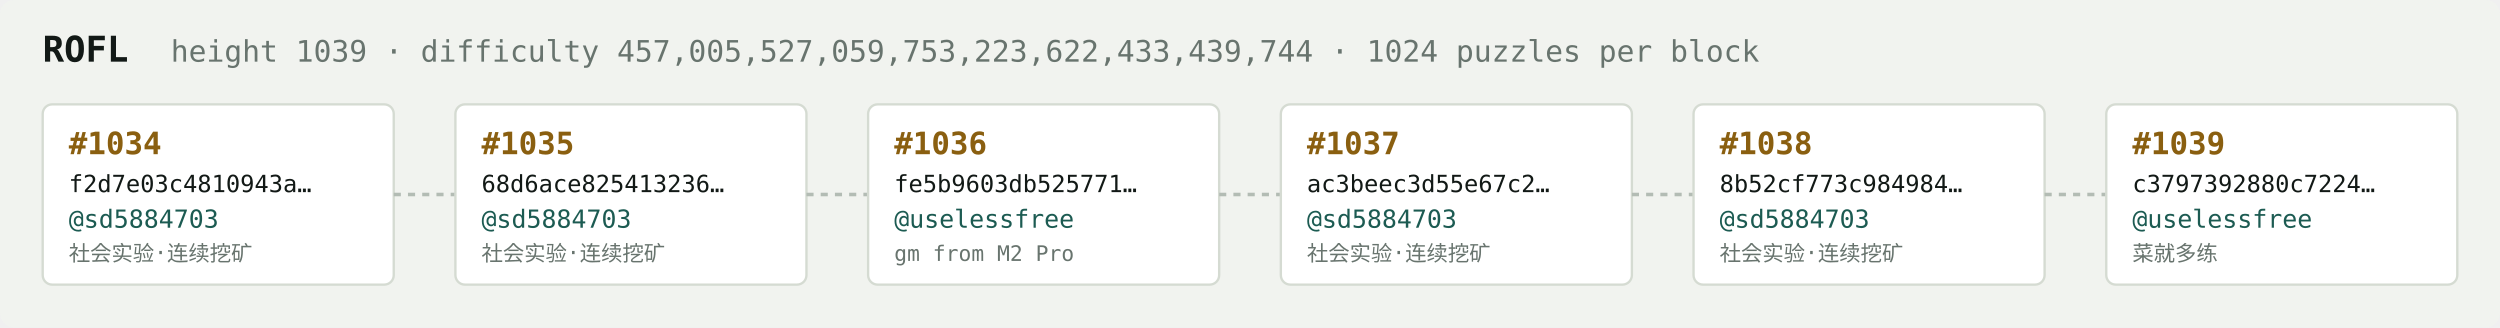
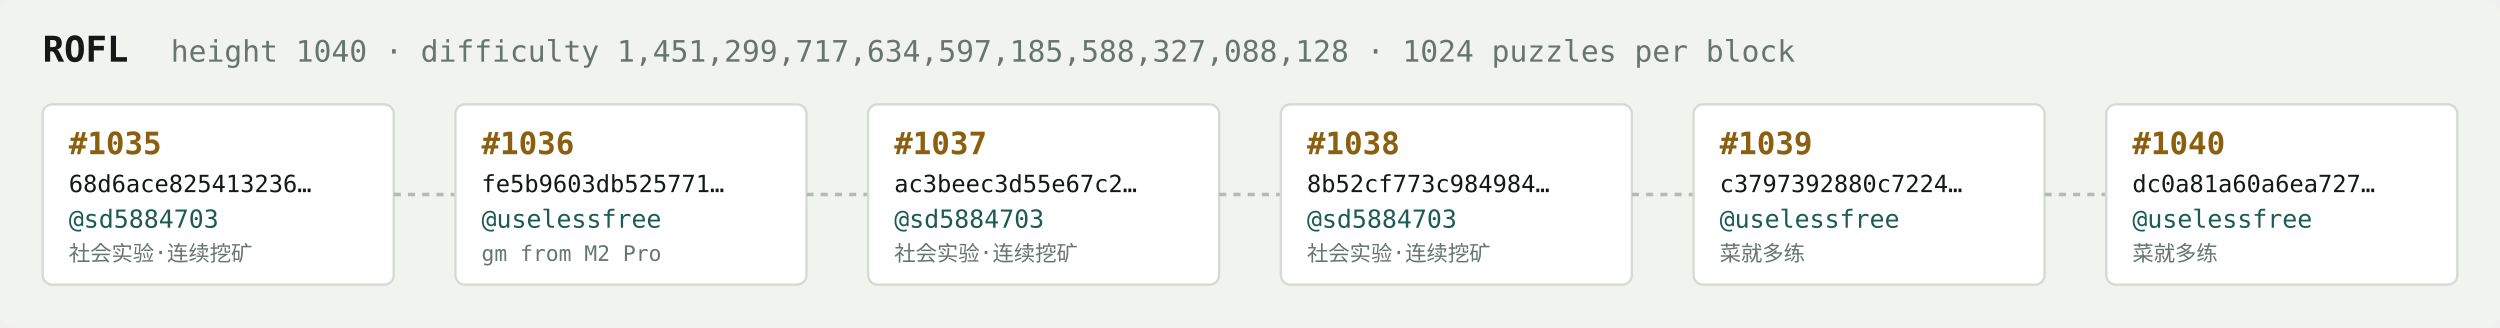
<svg xmlns="http://www.w3.org/2000/svg" width="1054" height="138" viewBox="0 0 1054 138" font-family="ui-monospace,SFMono-Regular,Menlo,monospace">
  <rect fill="#f1f3ef" width="1054" height="138" rx="6" />
  <text x="18" y="26" fill="#121916" font-size="15" font-weight="700">ROFL</text>
-   <text x="72" y="26" fill="#68746e" font-size="12.5">height 1039 · difficulty 457,005,527,059,753,223,622,433,439,744 · 1024 puzzles per block</text>
+   <text x="72" y="26" fill="#68746e" font-size="12.5">height 1040 · difficulty 1,451,299,717,634,597,185,588,327,088,128 · 1024 puzzles per block</text>
  <rect x="18" y="44" width="148" height="76" rx="4" fill="#ffffff" stroke="#d5dbd2" stroke-width="1" />
-   <text x="29" y="65" fill="#8a5f10" font-size="13" font-weight="700">#1034</text>
-   <text x="29" y="81" fill="#121916" font-size="10">f2d7e03c4810943a…</text>
+   <text x="29" y="65" fill="#8a5f10" font-size="13" font-weight="700">#1035</text>
+   <text x="29" y="81" fill="#121916" font-size="10">68d6ace825413236…</text>
  <text x="29" y="96" fill="#1c5b52" font-size="10.5">@sd5884703</text>
  <text x="29" y="110" fill="#68746e" font-size="9">社会实验·连续挖矿</text>
  <line x1="166" y1="82.0" x2="192" y2="82.0" stroke="#b3bcb4" stroke-width="1.5" stroke-dasharray="3 3" />
  <rect x="192" y="44" width="148" height="76" rx="4" fill="#ffffff" stroke="#d5dbd2" stroke-width="1" />
-   <text x="203" y="65" fill="#8a5f10" font-size="13" font-weight="700">#1035</text>
-   <text x="203" y="81" fill="#121916" font-size="10">68d6ace825413236…</text>
-   <text x="203" y="96" fill="#1c5b52" font-size="10.5">@sd5884703</text>
-   <text x="203" y="110" fill="#68746e" font-size="9">社会实验·连续挖矿</text>
+   <text x="203" y="65" fill="#8a5f10" font-size="13" font-weight="700">#1036</text>
+   <text x="203" y="81" fill="#121916" font-size="10">fe5b9603db525771…</text>
+   <text x="203" y="96" fill="#1c5b52" font-size="10.5">@uselessfree</text>
+   <text x="203" y="110" fill="#68746e" font-size="9">gm from M2 Pro</text>
  <line x1="340" y1="82.0" x2="366" y2="82.0" stroke="#b3bcb4" stroke-width="1.5" stroke-dasharray="3 3" />
  <rect x="366" y="44" width="148" height="76" rx="4" fill="#ffffff" stroke="#d5dbd2" stroke-width="1" />
-   <text x="377" y="65" fill="#8a5f10" font-size="13" font-weight="700">#1036</text>
-   <text x="377" y="81" fill="#121916" font-size="10">fe5b9603db525771…</text>
-   <text x="377" y="96" fill="#1c5b52" font-size="10.5">@uselessfree</text>
-   <text x="377" y="110" fill="#68746e" font-size="9">gm from M2 Pro</text>
+   <text x="377" y="65" fill="#8a5f10" font-size="13" font-weight="700">#1037</text>
+   <text x="377" y="81" fill="#121916" font-size="10">ac3beec3d55e67c2…</text>
+   <text x="377" y="96" fill="#1c5b52" font-size="10.5">@sd5884703</text>
+   <text x="377" y="110" fill="#68746e" font-size="9">社会实验·连续挖矿</text>
  <line x1="514" y1="82.0" x2="540" y2="82.0" stroke="#b3bcb4" stroke-width="1.5" stroke-dasharray="3 3" />
  <rect x="540" y="44" width="148" height="76" rx="4" fill="#ffffff" stroke="#d5dbd2" stroke-width="1" />
-   <text x="551" y="65" fill="#8a5f10" font-size="13" font-weight="700">#1037</text>
-   <text x="551" y="81" fill="#121916" font-size="10">ac3beec3d55e67c2…</text>
+   <text x="551" y="65" fill="#8a5f10" font-size="13" font-weight="700">#1038</text>
+   <text x="551" y="81" fill="#121916" font-size="10">8b52cf773c984984…</text>
  <text x="551" y="96" fill="#1c5b52" font-size="10.5">@sd5884703</text>
  <text x="551" y="110" fill="#68746e" font-size="9">社会实验·连续挖矿</text>
  <line x1="688" y1="82.0" x2="714" y2="82.0" stroke="#b3bcb4" stroke-width="1.5" stroke-dasharray="3 3" />
  <rect x="714" y="44" width="148" height="76" rx="4" fill="#ffffff" stroke="#d5dbd2" stroke-width="1" />
-   <text x="725" y="65" fill="#8a5f10" font-size="13" font-weight="700">#1038</text>
-   <text x="725" y="81" fill="#121916" font-size="10">8b52cf773c984984…</text>
-   <text x="725" y="96" fill="#1c5b52" font-size="10.5">@sd5884703</text>
-   <text x="725" y="110" fill="#68746e" font-size="9">社会实验·连续挖矿</text>
+   <text x="725" y="65" fill="#8a5f10" font-size="13" font-weight="700">#1039</text>
+   <text x="725" y="81" fill="#121916" font-size="10">c3797392880c7224…</text>
+   <text x="725" y="96" fill="#1c5b52" font-size="10.5">@uselessfree</text>
+   <text x="725" y="110" fill="#68746e" font-size="9">菜就多练</text>
  <line x1="862" y1="82.0" x2="888" y2="82.0" stroke="#b3bcb4" stroke-width="1.5" stroke-dasharray="3 3" />
  <rect x="888" y="44" width="148" height="76" rx="4" fill="#ffffff" stroke="#d5dbd2" stroke-width="1" />
-   <text x="899" y="65" fill="#8a5f10" font-size="13" font-weight="700">#1039</text>
-   <text x="899" y="81" fill="#121916" font-size="10">c3797392880c7224…</text>
+   <text x="899" y="65" fill="#8a5f10" font-size="13" font-weight="700">#1040</text>
+   <text x="899" y="81" fill="#121916" font-size="10">dc0a81a60a6ea727…</text>
  <text x="899" y="96" fill="#1c5b52" font-size="10.5">@uselessfree</text>
  <text x="899" y="110" fill="#68746e" font-size="9">菜就多练</text>
</svg>
